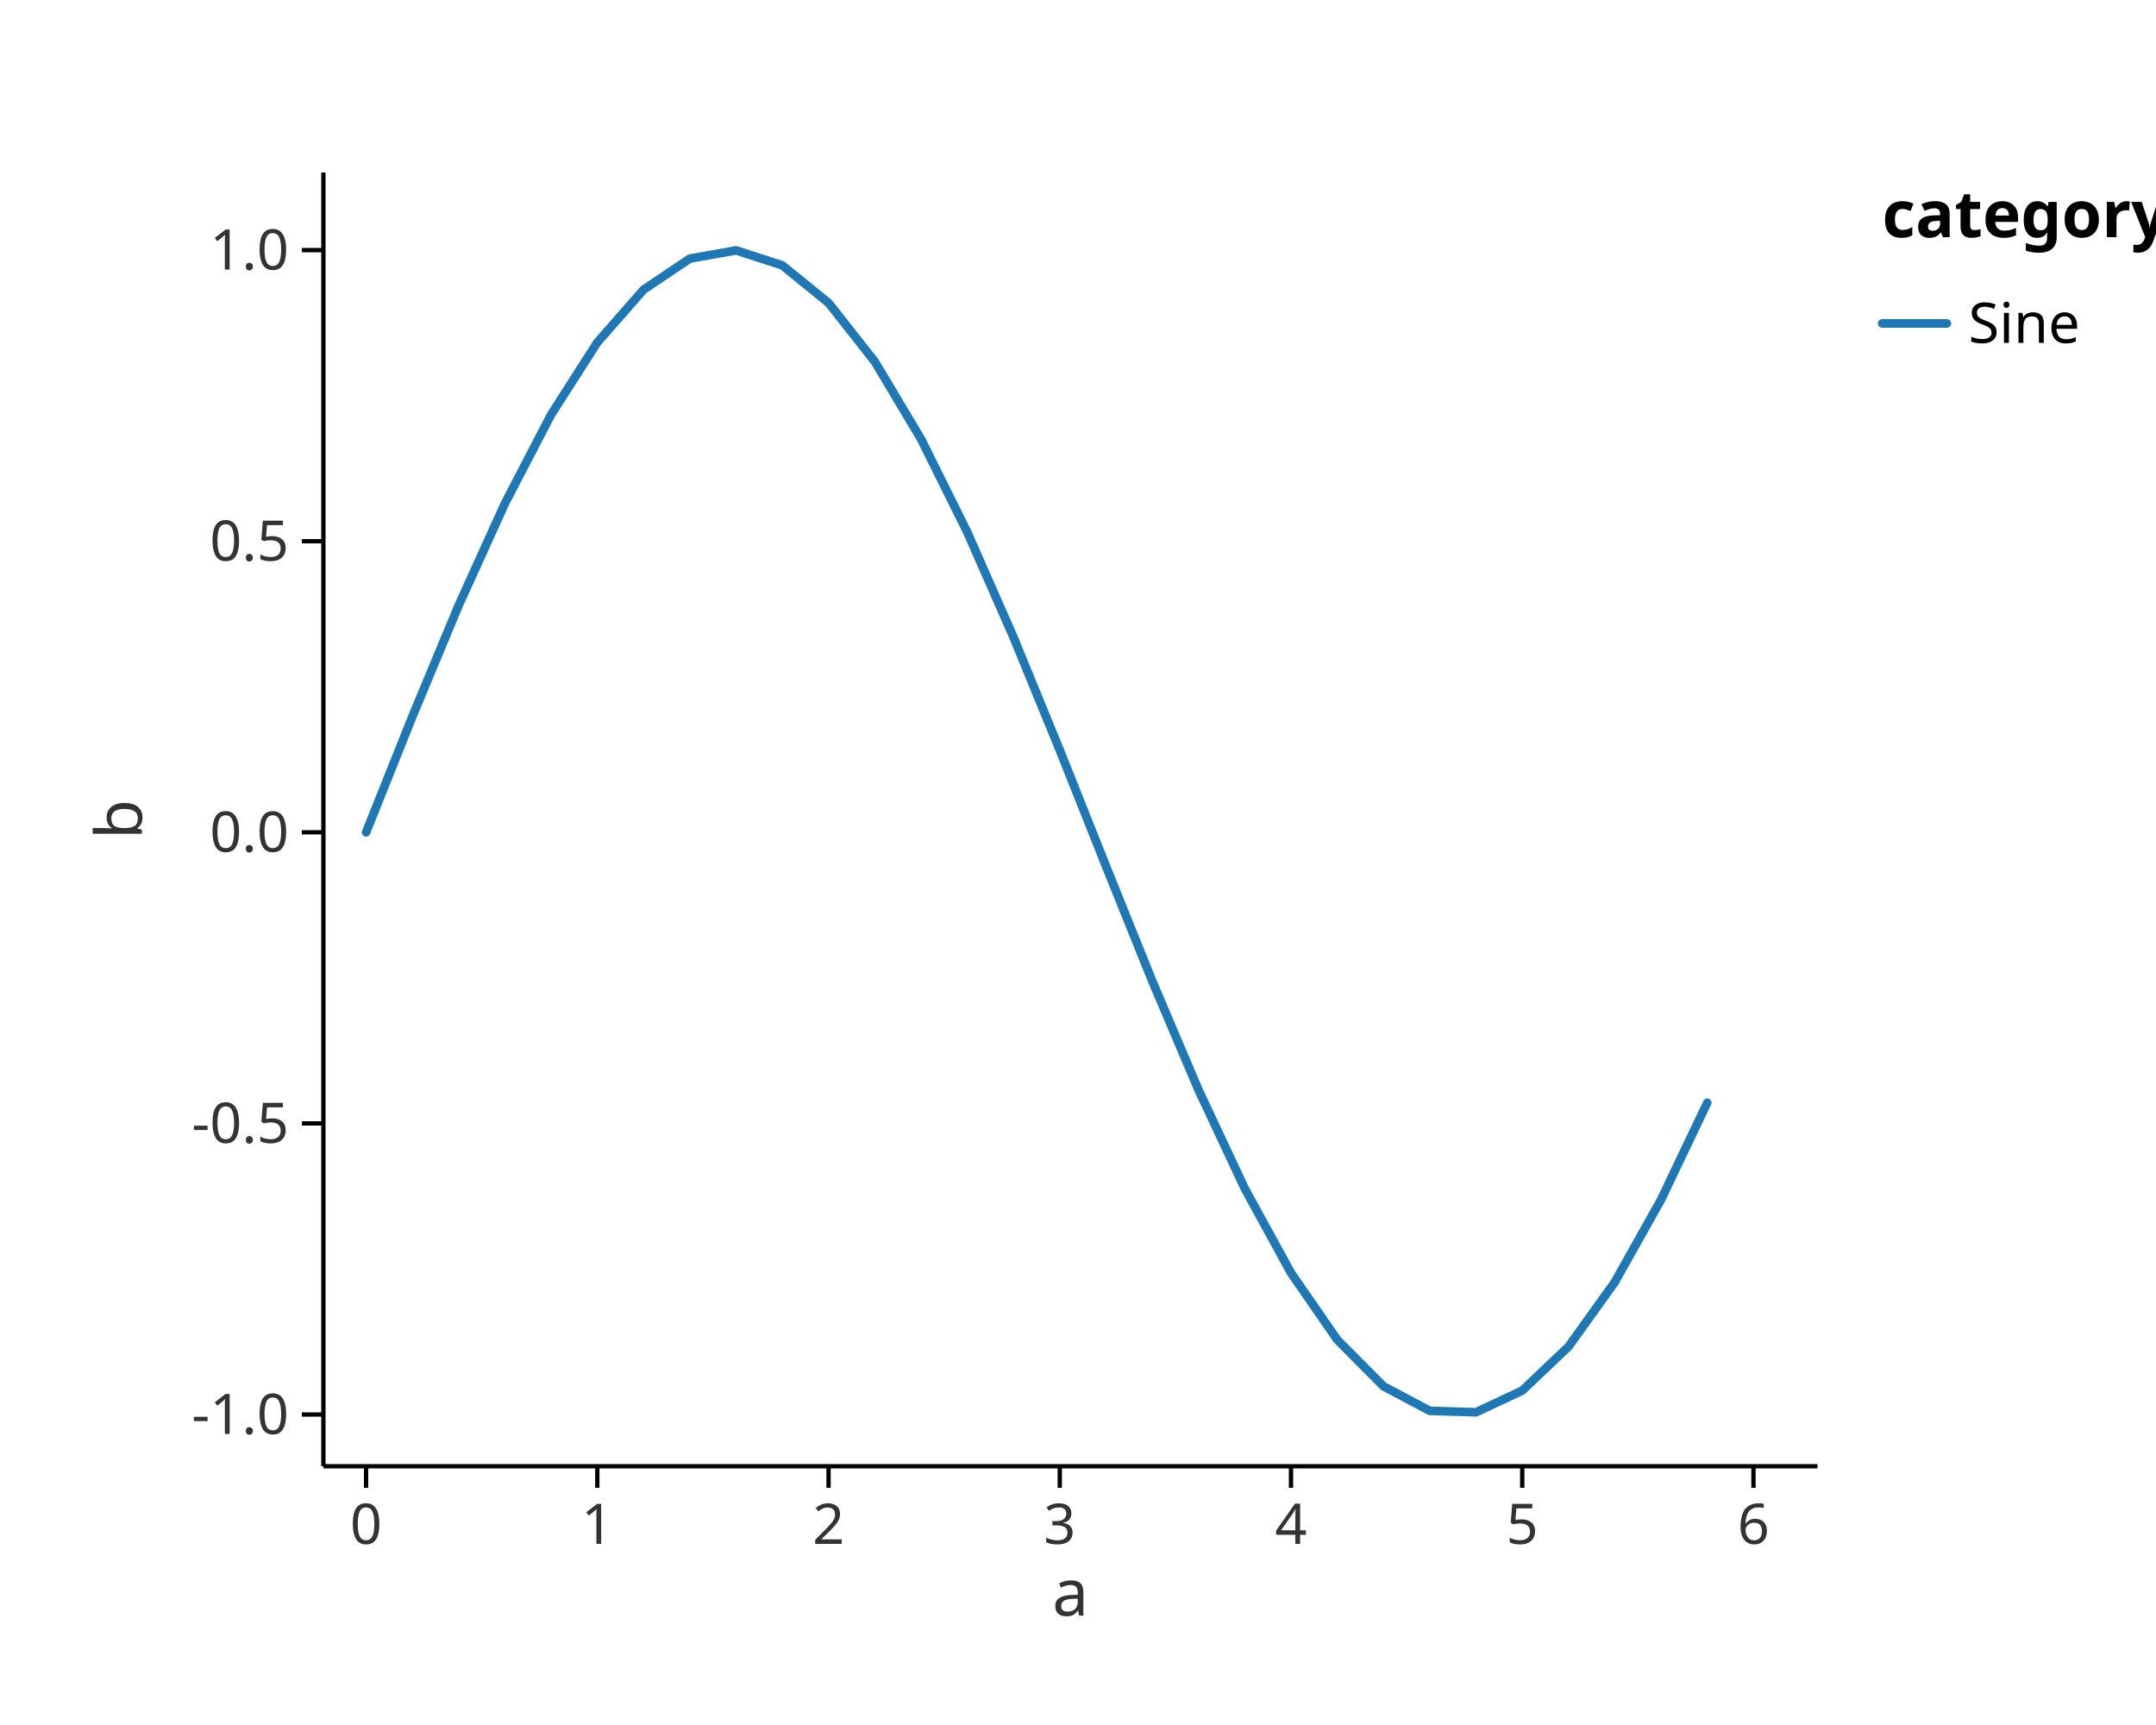
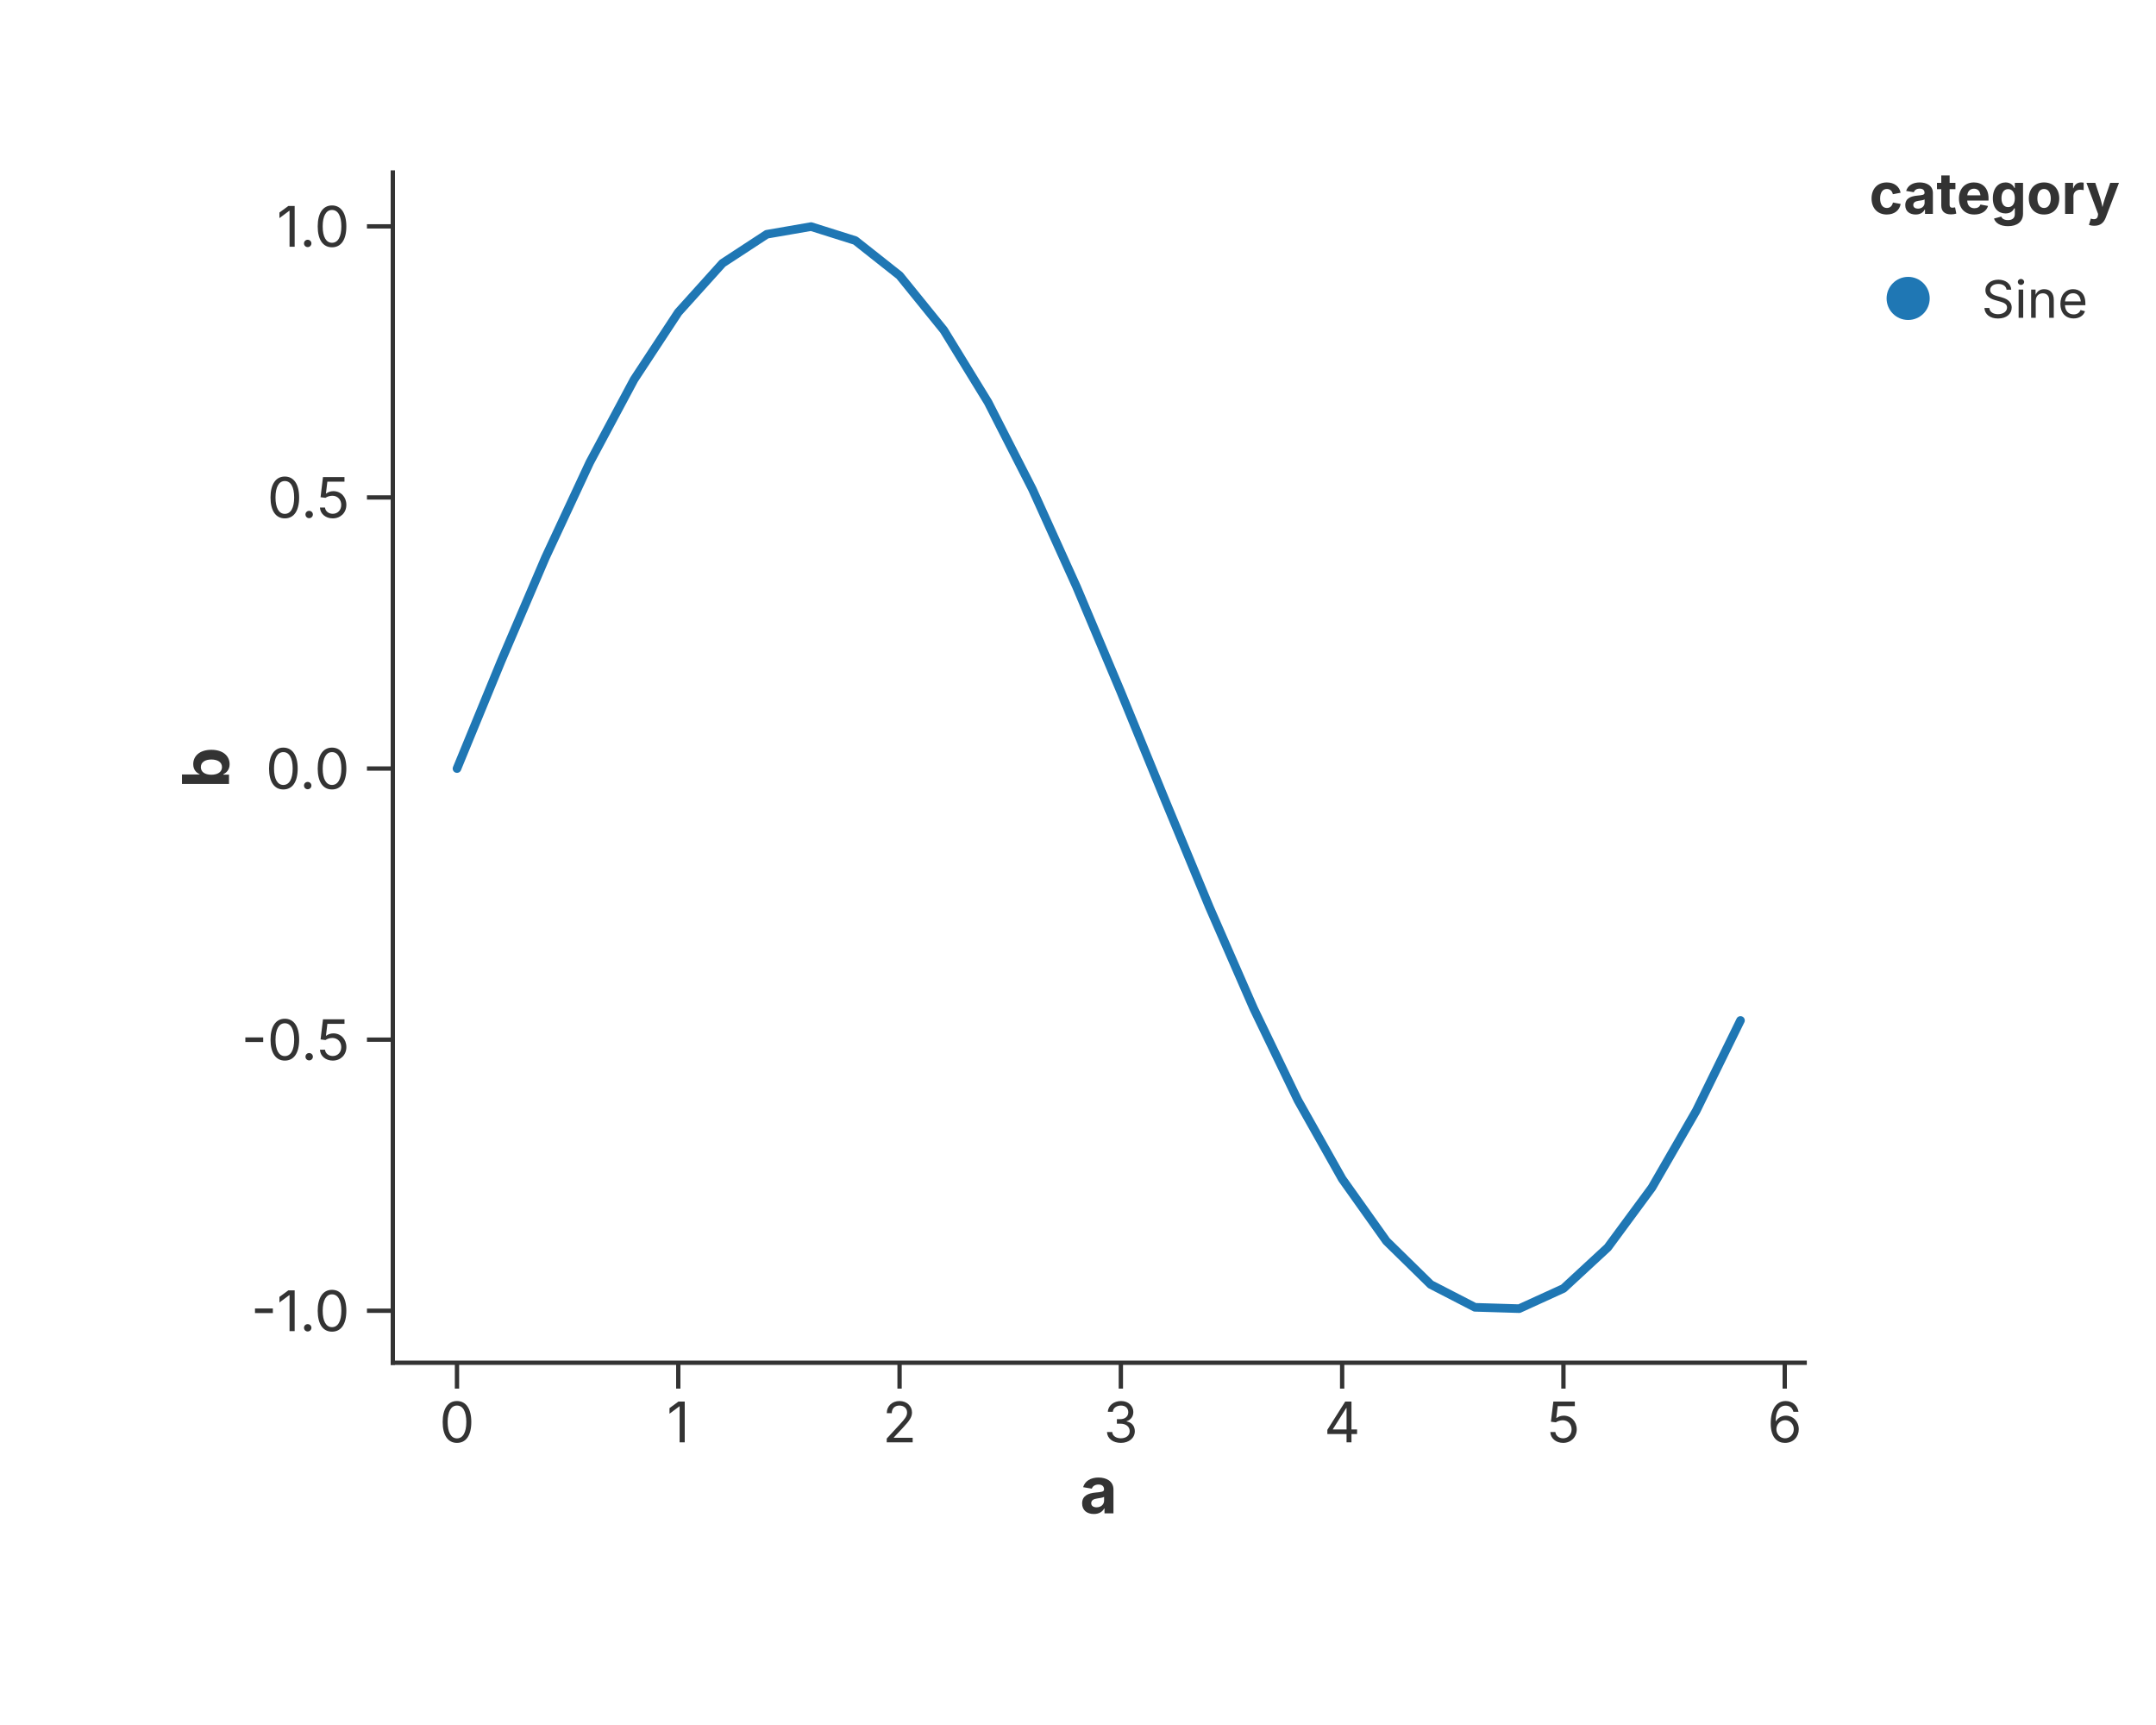
<svg xmlns="http://www.w3.org/2000/svg" width="500" height="400" viewBox="0 0 500 400">
-   <rect width="100%" height="100%" fill="white" />
-   <path d="M 84.9 193 L 95.625 166.18 L 106.35 140.429 L 117.075 116.773 L 127.8 96.157 L 138.525 79.401 L 149.25 67.175 L 159.975 59.964 L 170.7 58.058 L 181.425 61.531 L 192.15 70.245 L 202.875 83.853 L 213.6 101.812 L 224.325 123.407 L 235.05 147.777 L 245.775 173.949 L 256.5 200.881 L 267.225 227.498 L 277.95 252.74 L 288.675 275.601 L 299.4 295.168 L 310.125 310.663 L 320.85 321.466 L 331.575 327.148 L 342.3 327.482 L 353.025 322.455 L 363.75 312.266 L 374.475 297.323 L 385.2 278.221 L 395.925 255.721" fill="none" stroke="#1f77b4" stroke-width="2" opacity="1" stroke-linejoin="round" stroke-linecap="round" />
-   <line x1="75" y1="340" x2="421.5" y2="340" stroke="black" stroke-width="1" />
-   <line x1="84.9" y1="340" x2="84.9" y2="345" stroke="black" stroke-width="1" />
-   <text x="84.9" y="358" font-size="13" font-family="sans-serif" fill="#333" text-anchor="middle">0</text>
-   <line x1="138.525" y1="340" x2="138.525" y2="345" stroke="black" stroke-width="1" />
-   <text x="138.525" y="358" font-size="13" font-family="sans-serif" fill="#333" text-anchor="middle">1</text>
-   <line x1="192.15" y1="340" x2="192.15" y2="345" stroke="black" stroke-width="1" />
-   <text x="192.15" y="358" font-size="13" font-family="sans-serif" fill="#333" text-anchor="middle">2</text>
-   <line x1="245.775" y1="340" x2="245.775" y2="345" stroke="black" stroke-width="1" />
-   <text x="245.775" y="358" font-size="13" font-family="sans-serif" fill="#333" text-anchor="middle">3</text>
-   <line x1="299.4" y1="340" x2="299.4" y2="345" stroke="black" stroke-width="1" />
-   <text x="299.4" y="358" font-size="13" font-family="sans-serif" fill="#333" text-anchor="middle">4</text>
-   <line x1="353.025" y1="340" x2="353.025" y2="345" stroke="black" stroke-width="1" />
-   <text x="353.025" y="358" font-size="13" font-family="sans-serif" fill="#333" text-anchor="middle">5</text>
-   <line x1="406.65" y1="340" x2="406.65" y2="345" stroke="black" stroke-width="1" />
-   <text x="406.65" y="358" font-size="13" font-family="sans-serif" fill="#333" text-anchor="middle">6</text>
-   <text x="248.25" y="363" font-size="15" font-family="sans-serif" fill="#333" text-anchor="middle" dominant-baseline="text-before-edge">a</text>
-   <line x1="75" y1="40" x2="75" y2="340" stroke="black" stroke-width="1" />
-   <line x1="70" y1="328" x2="75" y2="328" stroke="black" stroke-width="1" />
-   <text x="67" y="328" font-size="13" font-family="sans-serif" fill="#333" text-anchor="end" dominant-baseline="middle">-1.0</text>
-   <line x1="70" y1="260.5" x2="75" y2="260.5" stroke="black" stroke-width="1" />
-   <text x="67" y="260.5" font-size="13" font-family="sans-serif" fill="#333" text-anchor="end" dominant-baseline="middle">-0.5</text>
-   <line x1="70" y1="193" x2="75" y2="193" stroke="black" stroke-width="1" />
-   <text x="67" y="193" font-size="13" font-family="sans-serif" fill="#333" text-anchor="end" dominant-baseline="middle">0.0</text>
-   <line x1="70" y1="125.5" x2="75" y2="125.5" stroke="black" stroke-width="1" />
-   <text x="67" y="125.5" font-size="13" font-family="sans-serif" fill="#333" text-anchor="end" dominant-baseline="middle">0.5</text>
-   <line x1="70" y1="58" x2="75" y2="58" stroke="black" stroke-width="1" />
-   <text x="67" y="58" font-size="13" font-family="sans-serif" fill="#333" text-anchor="end" dominant-baseline="middle">1.0</text>
-   <text x="32.9" y="190" font-size="15" font-family="sans-serif" fill="#333" text-anchor="middle" transform="rotate(-90, 32.9, 190)">b</text>
-   <text x="436.5" y="55" font-size="15" font-family="sans-serif" text-anchor="start" font-weight="bold">category</text>
-   <line x1="436.5" y1="75" x2="451.5" y2="75" stroke="#1f77b4" stroke-width="2" stroke-linecap="round" fill-opacity="1" />
-   <text x="456.5" y="75" font-size="13" font-family="sans-serif" dominant-baseline="middle">Sine</text>
+   <rect width="100%" height="100%" fill="rgba(255,255,255,1.000)" />
+   <line x1="91.10" y1="316.00" x2="418.52" y2="316.00" stroke="rgba(51,51,51,1.000)" stroke-width="1" stroke-linecap="square" />
+   <line x1="105.98" y1="316.00" x2="105.98" y2="322.00" stroke="rgba(51,51,51,1.000)" stroke-width="1.0" />
+   <text x="105.98" y="325.00" font-size="13" font-family="Inter, -apple-system, BlinkMacSystemFont, 'Segoe UI', Roboto, Helvetica, Arial, 'PingFang SC', 'Microsoft YaHei', Ubuntu, Cantarell, 'Noto Sans', sans-serif" fill="rgba(51,51,51,1.000)" text-anchor="middle" dominant-baseline="hanging">0</text>
+   <line x1="157.30" y1="316.00" x2="157.30" y2="322.00" stroke="rgba(51,51,51,1.000)" stroke-width="1.0" />
+   <text x="157.30" y="325.00" font-size="13" font-family="Inter, -apple-system, BlinkMacSystemFont, 'Segoe UI', Roboto, Helvetica, Arial, 'PingFang SC', 'Microsoft YaHei', Ubuntu, Cantarell, 'Noto Sans', sans-serif" fill="rgba(51,51,51,1.000)" text-anchor="middle" dominant-baseline="hanging">1</text>
+   <line x1="208.62" y1="316.00" x2="208.62" y2="322.00" stroke="rgba(51,51,51,1.000)" stroke-width="1.0" />
+   <text x="208.62" y="325.00" font-size="13" font-family="Inter, -apple-system, BlinkMacSystemFont, 'Segoe UI', Roboto, Helvetica, Arial, 'PingFang SC', 'Microsoft YaHei', Ubuntu, Cantarell, 'Noto Sans', sans-serif" fill="rgba(51,51,51,1.000)" text-anchor="middle" dominant-baseline="hanging">2</text>
+   <line x1="259.94" y1="316.00" x2="259.94" y2="322.00" stroke="rgba(51,51,51,1.000)" stroke-width="1.0" />
+   <text x="259.94" y="325.00" font-size="13" font-family="Inter, -apple-system, BlinkMacSystemFont, 'Segoe UI', Roboto, Helvetica, Arial, 'PingFang SC', 'Microsoft YaHei', Ubuntu, Cantarell, 'Noto Sans', sans-serif" fill="rgba(51,51,51,1.000)" text-anchor="middle" dominant-baseline="hanging">3</text>
+   <line x1="311.26" y1="316.00" x2="311.26" y2="322.00" stroke="rgba(51,51,51,1.000)" stroke-width="1.0" />
+   <text x="311.26" y="325.00" font-size="13" font-family="Inter, -apple-system, BlinkMacSystemFont, 'Segoe UI', Roboto, Helvetica, Arial, 'PingFang SC', 'Microsoft YaHei', Ubuntu, Cantarell, 'Noto Sans', sans-serif" fill="rgba(51,51,51,1.000)" text-anchor="middle" dominant-baseline="hanging">4</text>
+   <line x1="362.58" y1="316.00" x2="362.58" y2="322.00" stroke="rgba(51,51,51,1.000)" stroke-width="1.0" />
+   <text x="362.58" y="325.00" font-size="13" font-family="Inter, -apple-system, BlinkMacSystemFont, 'Segoe UI', Roboto, Helvetica, Arial, 'PingFang SC', 'Microsoft YaHei', Ubuntu, Cantarell, 'Noto Sans', sans-serif" fill="rgba(51,51,51,1.000)" text-anchor="middle" dominant-baseline="hanging">5</text>
+   <line x1="413.90" y1="316.00" x2="413.90" y2="322.00" stroke="rgba(51,51,51,1.000)" stroke-width="1.0" />
+   <text x="413.90" y="325.00" font-size="13" font-family="Inter, -apple-system, BlinkMacSystemFont, 'Segoe UI', Roboto, Helvetica, Arial, 'PingFang SC', 'Microsoft YaHei', Ubuntu, Cantarell, 'Noto Sans', sans-serif" fill="rgba(51,51,51,1.000)" text-anchor="middle" dominant-baseline="hanging">6</text>
+   <text x="254.81" y="340.00" text-anchor="middle" font-size="15" font-family="Inter, -apple-system, BlinkMacSystemFont, 'Segoe UI', Roboto, Helvetica, Arial, 'PingFang SC', 'Microsoft YaHei', Ubuntu, Cantarell, 'Noto Sans', sans-serif" fill="rgba(51,51,51,1.000)" font-weight="bold" dominant-baseline="hanging">a</text>
+   <line x1="91.10" y1="40.00" x2="91.10" y2="316.00" stroke="rgba(51,51,51,1.000)" stroke-width="1" stroke-linecap="square" />
+   <line x1="91.10" y1="303.94" x2="85.10" y2="303.94" stroke="rgba(51,51,51,1.000)" stroke-width="1.0" />
+   <text x="81.10" y="303.94" font-size="13" font-family="Inter, -apple-system, BlinkMacSystemFont, 'Segoe UI', Roboto, Helvetica, Arial, 'PingFang SC', 'Microsoft YaHei', Ubuntu, Cantarell, 'Noto Sans', sans-serif" fill="rgba(51,51,51,1.000)" text-anchor="end" dominant-baseline="central">-1.0</text>
+   <line x1="91.10" y1="241.08" x2="85.10" y2="241.08" stroke="rgba(51,51,51,1.000)" stroke-width="1.0" />
+   <text x="81.10" y="241.08" font-size="13" font-family="Inter, -apple-system, BlinkMacSystemFont, 'Segoe UI', Roboto, Helvetica, Arial, 'PingFang SC', 'Microsoft YaHei', Ubuntu, Cantarell, 'Noto Sans', sans-serif" fill="rgba(51,51,51,1.000)" text-anchor="end" dominant-baseline="central">-0.5</text>
+   <line x1="91.10" y1="178.21" x2="85.10" y2="178.21" stroke="rgba(51,51,51,1.000)" stroke-width="1.0" />
+   <text x="81.10" y="178.21" font-size="13" font-family="Inter, -apple-system, BlinkMacSystemFont, 'Segoe UI', Roboto, Helvetica, Arial, 'PingFang SC', 'Microsoft YaHei', Ubuntu, Cantarell, 'Noto Sans', sans-serif" fill="rgba(51,51,51,1.000)" text-anchor="end" dominant-baseline="central">0.0</text>
+   <line x1="91.10" y1="115.35" x2="85.10" y2="115.35" stroke="rgba(51,51,51,1.000)" stroke-width="1.0" />
+   <text x="81.10" y="115.35" font-size="13" font-family="Inter, -apple-system, BlinkMacSystemFont, 'Segoe UI', Roboto, Helvetica, Arial, 'PingFang SC', 'Microsoft YaHei', Ubuntu, Cantarell, 'Noto Sans', sans-serif" fill="rgba(51,51,51,1.000)" text-anchor="end" dominant-baseline="central">0.5</text>
+   <line x1="91.10" y1="52.49" x2="85.10" y2="52.49" stroke="rgba(51,51,51,1.000)" stroke-width="1.0" />
+   <text x="81.10" y="52.49" font-size="13" font-family="Inter, -apple-system, BlinkMacSystemFont, 'Segoe UI', Roboto, Helvetica, Arial, 'PingFang SC', 'Microsoft YaHei', Ubuntu, Cantarell, 'Noto Sans', sans-serif" fill="rgba(51,51,51,1.000)" text-anchor="end" dominant-baseline="central">1.0</text>
+   <text x="47.50" y="178.00" text-anchor="middle" font-size="15" font-family="Inter, -apple-system, BlinkMacSystemFont, 'Segoe UI', Roboto, Helvetica, Arial, 'PingFang SC', 'Microsoft YaHei', Ubuntu, Cantarell, 'Noto Sans', sans-serif" fill="rgba(51,51,51,1.000)" font-weight="bold" transform="rotate(-90, 47.50, 178.00)" dominant-baseline="middle">b</text>
+   <defs>
+     <clipPath id="plot-clip-area">
+       <rect x="91.100" y="40.000" width="327.420" height="276.000" />
+     </clipPath>
+   </defs>
+   <path d="M 105.983 178.214 L 116.247 153.237 L 126.511 129.256 L 136.775 107.226 L 147.039 88.027 L 157.302 72.423 L 167.566 61.036 L 177.830 54.321 L 188.094 52.545 L 198.358 55.780 L 208.622 63.895 L 218.886 76.568 L 229.150 93.293 L 239.414 113.404 L 249.678 136.099 L 259.942 160.472 L 270.206 185.553 L 280.470 210.342 L 290.734 233.849 L 300.998 255.139 L 311.262 273.361 L 321.526 287.791 L 331.790 297.852 L 342.054 303.144 L 352.318 303.455 L 362.581 298.773 L 372.845 289.284 L 383.109 275.368 L 393.373 257.579 L 403.637 236.625" stroke="rgba(31,119,180,1.000)" stroke-width="2.000" stroke-opacity="1.000" fill="none" stroke-linejoin="round" stroke-linecap="round" clip-path="url(#plot-clip-area)" />
+   <text x="433.520" y="49.600" font-size="13.2" font-family="Inter, -apple-system, BlinkMacSystemFont, 'Segoe UI', Roboto, Helvetica, Arial, 'PingFang SC', 'Microsoft YaHei', Ubuntu, Cantarell, 'Noto Sans', sans-serif" fill="rgba(51,51,51,1.000)" fill-opacity="1.000" text-anchor="start" font-weight="bold">category</text>
+   <circle cx="442.520" cy="69.200" r="5.000" fill="rgba(31,119,180,1.000)" stroke="none" stroke-width="0.000" fill-opacity="1.000" stroke-opacity="1.000" />
+   <text x="459.520" y="73.700" font-size="12.0" font-family="Inter, -apple-system, BlinkMacSystemFont, 'Segoe UI', Roboto, Helvetica, Arial, 'PingFang SC', 'Microsoft YaHei', Ubuntu, Cantarell, 'Noto Sans', sans-serif" fill="rgba(51,51,51,1.000)" fill-opacity="1.000" text-anchor="start" font-weight="normal">Sine</text>
</svg>
